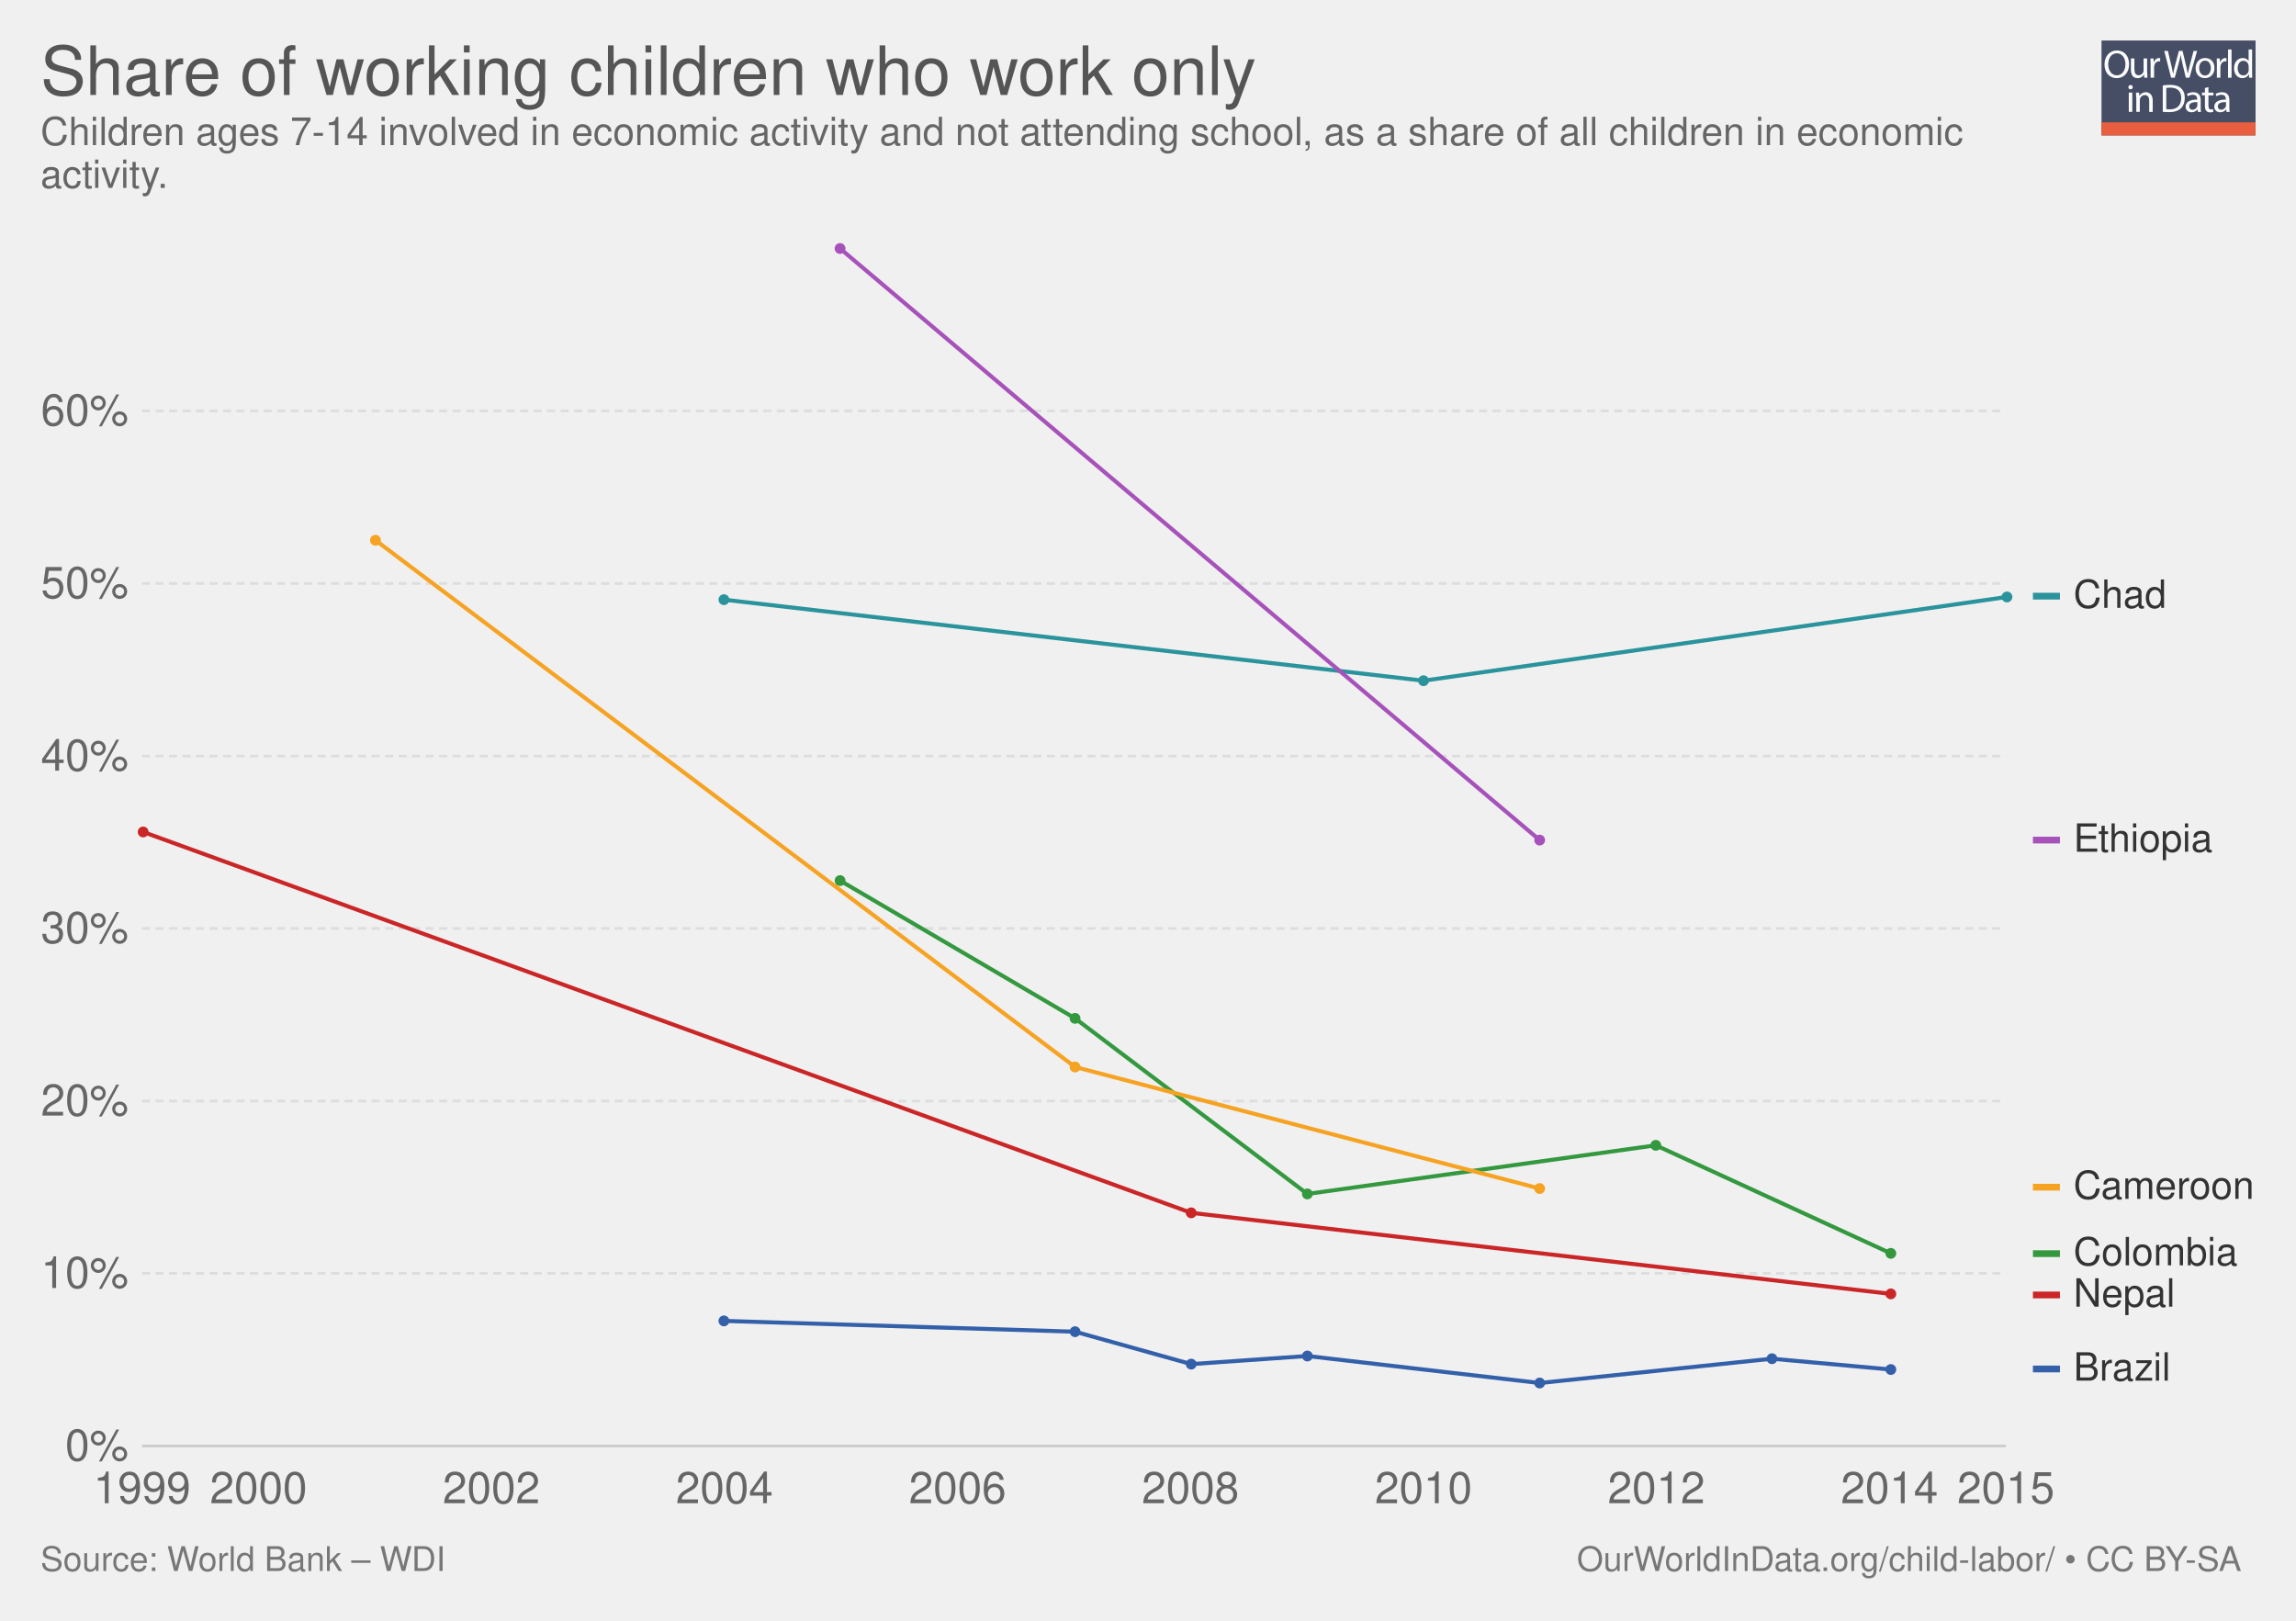
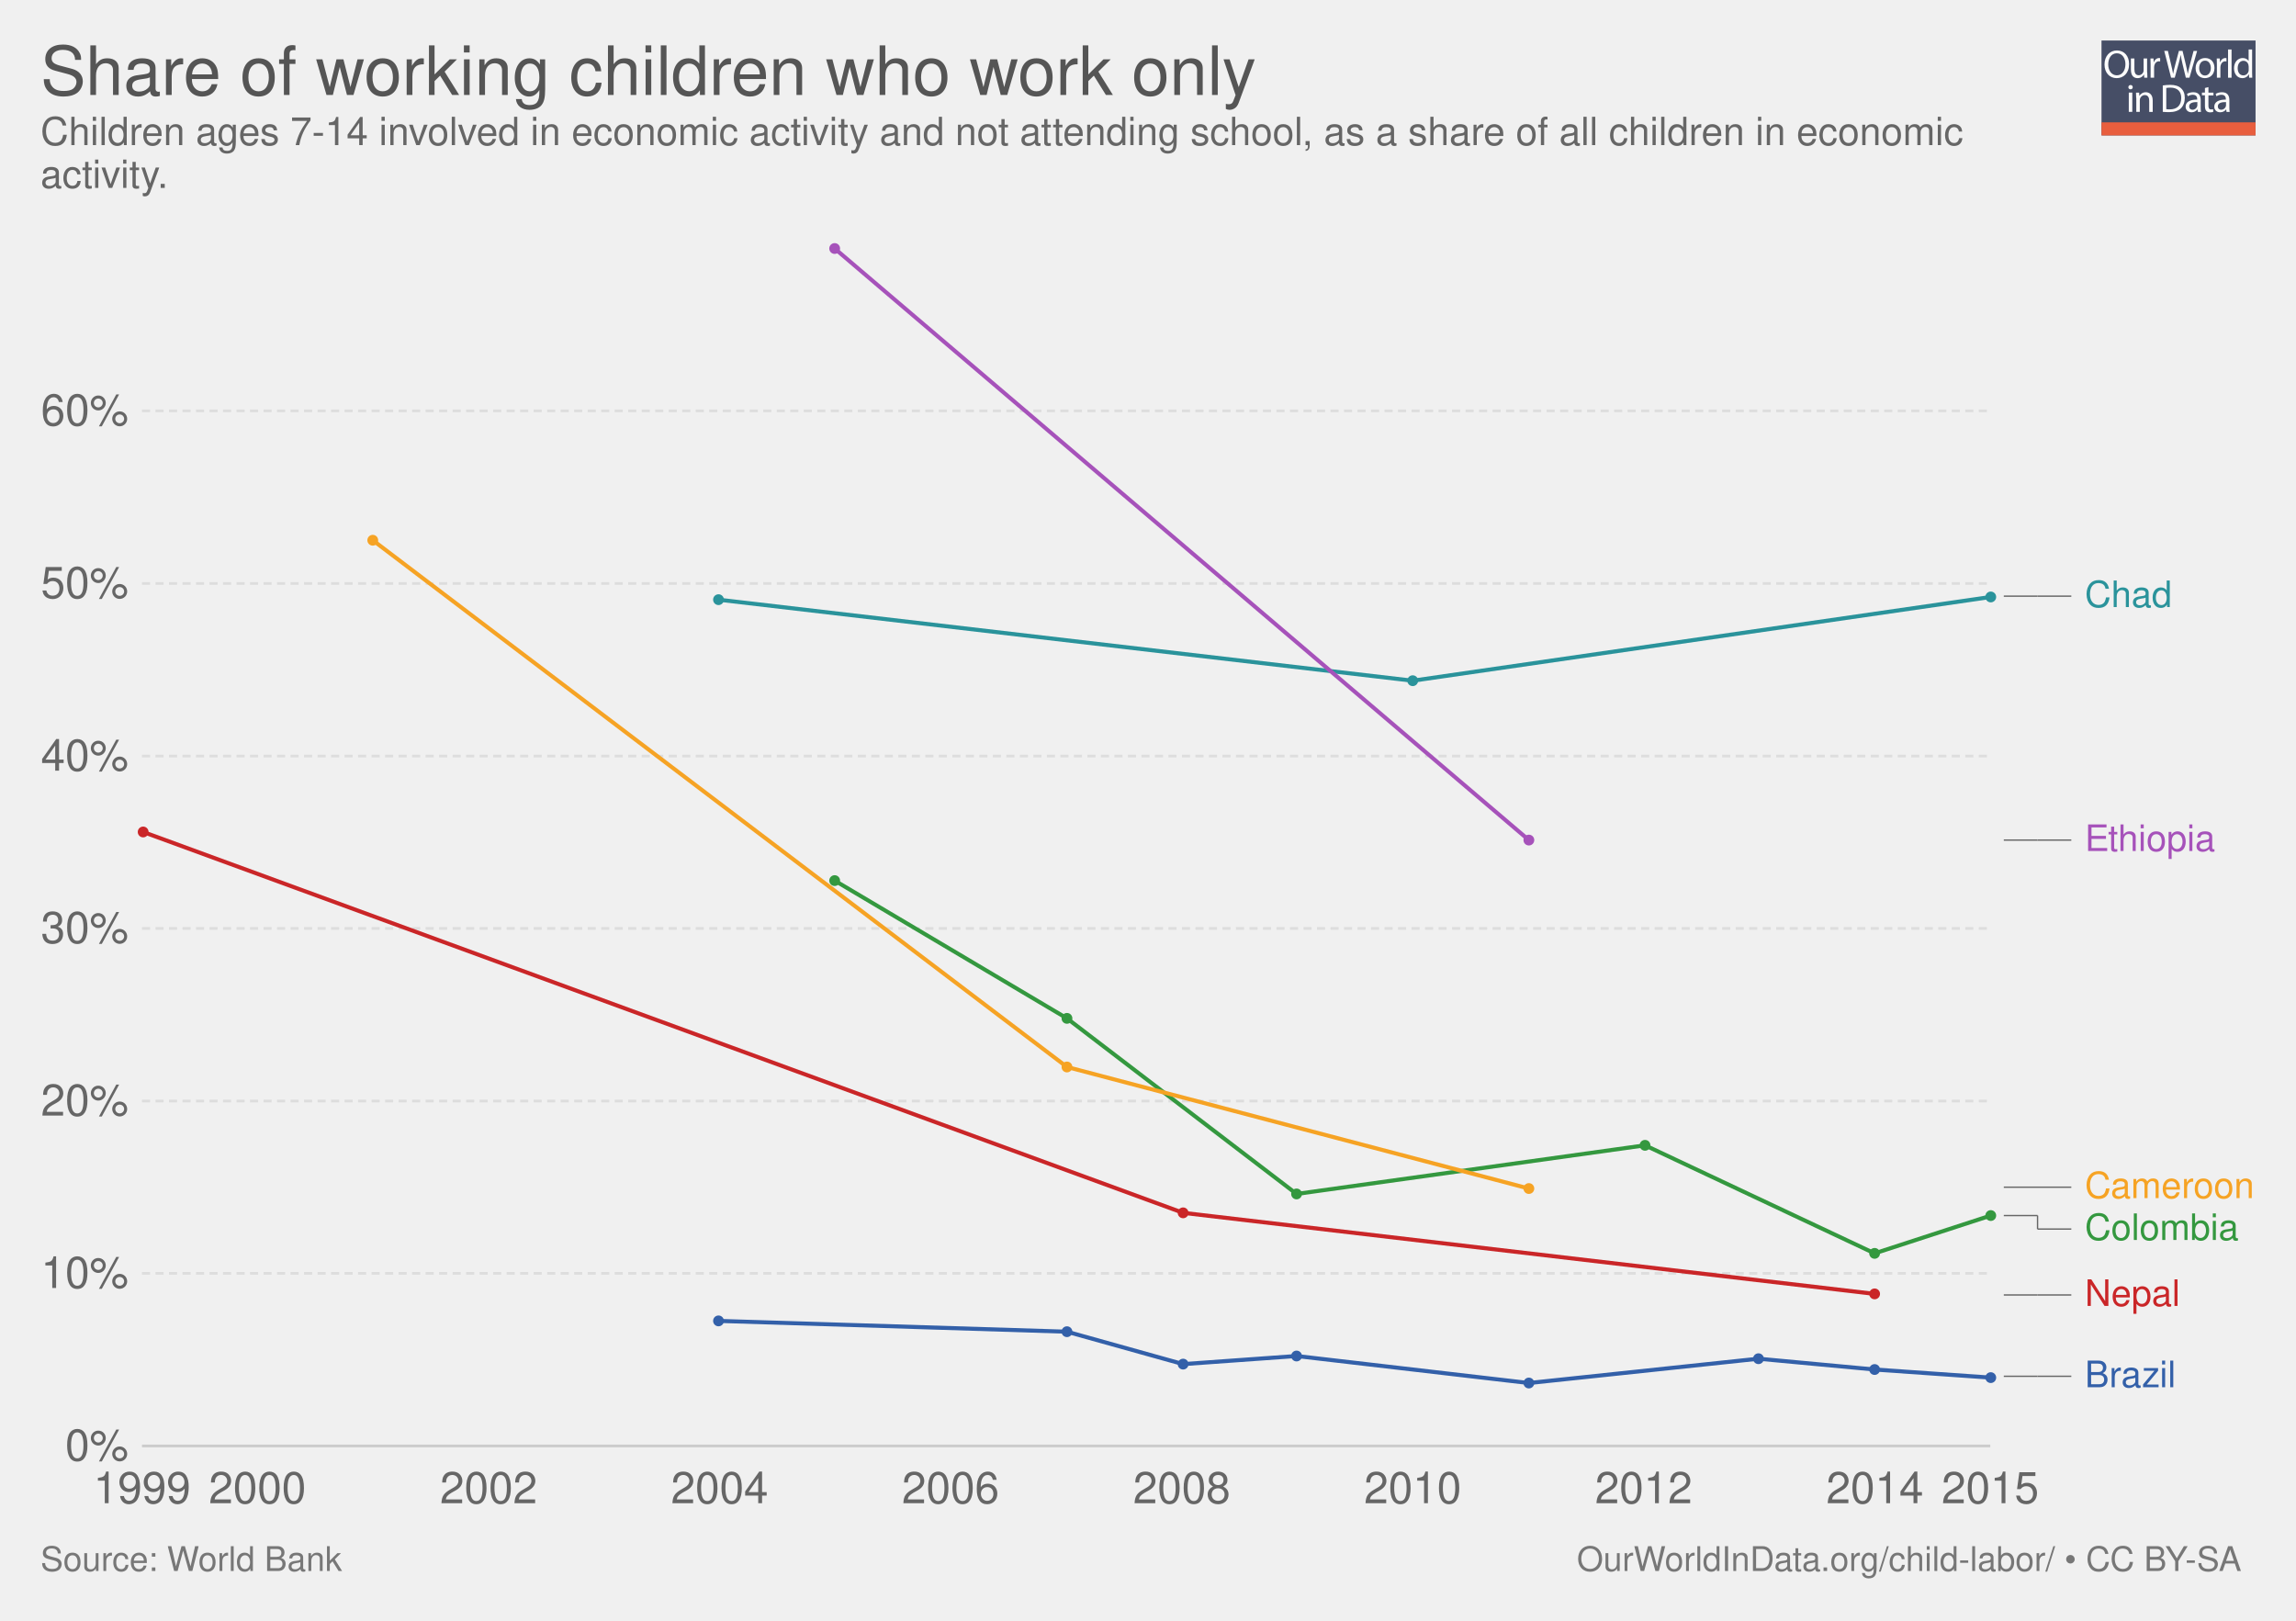
- <svg xmlns="http://www.w3.org/2000/svg" xmlns:xlink="http://www.w3.org/1999/xlink" version="1.1" style="font-family: 'Helvetica Neue', Helvetica, Arial, sans-serif; font-size: 18px; background-color: white; text-rendering: optimizeLegibility; -webkit-font-smoothing: antialiased;" width="850" height="600">
+ <svg xmlns="http://www.w3.org/2000/svg" xmlns:xlink="http://www.w3.org/1999/xlink" version="1.1" style="font-family:'Helvetica Neue', Helvetica, Arial, sans-serif;font-size:18px;background-color:white;text-rendering:optimizeLegibility;-webkit-font-smoothing:antialiased" width="850" height="600">
  <g class="ChartTab">
    <g class="HeaderView">
      <g opacity="0.8" transform="translate(778, 15) scale(0.27)">
        <a xlink:href="https://ourworldindata.org" target="_blank">
          <g>
            <rect x="0" y="0" fill="#1B2543" width="211.2" height="130.1" />
            <rect x="0" y="112.2" fill="#E63912" width="211.2" height="17.9" />
            <g>
              <rect x="1.2" y="12.3" fill="none" width="210.2" height="99.2" />
              <path fill="#FFFFFF" d="M37.8,32.2c0,12.7-7.7,19.4-17.1,19.4c-9.7,0-16.6-7.5-16.6-18.7c0-11.7,7.3-19.3,17.1-19.3 C31.3,13.7,37.8,21.3,37.8,32.2z M9.2,32.8c0,7.9,4.3,14.9,11.8,14.9c7.5,0,11.8-6.9,11.8-15.3c0-7.3-3.8-14.9-11.8-14.9 C13.1,17.5,9.2,24.8,9.2,32.8z" />
              <path fill="#FFFFFF" d="M62.7,43.8c0,2.7,0.1,5.1,0.2,7.2h-4.3l-0.3-4.3h-0.1c-1.3,2.1-4,4.9-8.8,4.9c-4.2,0-9.1-2.3-9.1-11.6 V24.6h4.8v14.6c0,5,1.5,8.4,5.9,8.4c3.2,0,5.5-2.2,6.3-4.4c0.3-0.7,0.4-1.6,0.4-2.5V24.6h4.8V43.8z" />
              <path fill="#FFFFFF" d="M67.3,32.8c0-3.1-0.1-5.8-0.2-8.2h4.2l0.2,5.2h0.2c1.2-3.5,4.1-5.8,7.3-5.8c0.5,0,0.9,0.1,1.4,0.2v4.5 c-0.5-0.1-1-0.2-1.6-0.2c-3.4,0-5.8,2.6-6.5,6.2c-0.1,0.7-0.2,1.4-0.2,2.2V51h-4.8V32.8z" />
              <path fill="#FFFFFF" d="M95.4,51l-9.4-36.8h5l4.4,18.6c1.1,4.6,2.1,9.2,2.7,12.7h0.1c0.6-3.7,1.8-8,3-12.8l4.9-18.5h5l4.5,18.7 c1,4.4,2,8.7,2.6,12.6h0.1c0.8-4,1.8-8.1,3-12.7l4.9-18.5h4.9L120.6,51h-5L111,31.9c-1.1-4.7-1.9-8.3-2.4-12h-0.1 c-0.7,3.7-1.5,7.3-2.8,12L100.4,51H95.4z" />
              <path fill="#FFFFFF" d="M154.9,37.6c0,9.8-6.8,14-13.2,14c-7.2,0-12.7-5.2-12.7-13.6c0-8.8,5.8-14,13.1-14 C149.8,24,154.9,29.5,154.9,37.6z M133.9,37.9c0,5.8,3.3,10.1,8,10.1c4.6,0,8-4.3,8-10.3c0-4.5-2.2-10.1-7.9-10.1 C136.3,27.6,133.9,32.8,133.9,37.9z" />
              <path fill="#FFFFFF" d="M158.2,32.8c0-3.1-0.1-5.8-0.2-8.2h4.2l0.2,5.2h0.2c1.2-3.5,4.1-5.8,7.3-5.8c0.5,0,0.9,0.1,1.4,0.2v4.5 c-0.5-0.1-1-0.2-1.6-0.2c-3.4,0-5.8,2.6-6.5,6.2c-0.1,0.7-0.2,1.4-0.2,2.2V51h-4.8V32.8z" />
              <path fill="#FFFFFF" d="M173.5,12.3h4.8V51h-4.8V12.3z" />
              <path fill="#FFFFFF" d="M206.5,12.3v31.9c0,2.3,0.1,5,0.2,6.8h-4.3l-0.2-4.6H202c-1.5,2.9-4.7,5.2-9,5.2 c-6.4,0-11.3-5.4-11.3-13.4c-0.1-8.8,5.4-14.2,11.9-14.2c4,0,6.8,1.9,8,4h0.1V12.3H206.5z M201.7,35.4c0-0.6-0.1-1.4-0.2-2 c-0.7-3.1-3.3-5.6-6.9-5.6c-5,0-7.9,4.4-7.9,10.2c0,5.3,2.6,9.8,7.8,9.8c3.2,0,6.2-2.1,7.1-5.7c0.2-0.7,0.2-1.3,0.2-2.1V35.4z" />
              <path fill="#FFFFFF" d="M42.8,64c0.1,1.6-1.1,2.9-3.1,2.9c-1.7,0-2.9-1.3-2.9-2.9c0-1.7,1.3-3,3-3C41.7,61,42.8,62.3,42.8,64z M37.4,97.8V71.4h4.8v26.4H37.4z" />
              <path fill="#FFFFFF" d="M47.5,78.6c0-2.7-0.1-5-0.2-7.1h4.3l0.3,4.4h0.1c1.3-2.5,4.4-5,8.8-5c3.7,0,9.4,2.2,9.4,11.2v15.8h-4.8 V82.6c0-4.3-1.6-7.8-6.1-7.8c-3.2,0-5.6,2.2-6.5,4.9c-0.2,0.6-0.3,1.4-0.3,2.2v15.9h-4.8V78.6z" />
              <path fill="#FFFFFF" d="M84,61.6c2.9-0.4,6.3-0.8,10.1-0.8c6.8,0,11.7,1.6,14.9,4.6c3.3,3,5.2,7.3,5.2,13.2c0,6-1.9,10.9-5.3,14.3 c-3.4,3.4-9.1,5.3-16.3,5.3c-3.4,0-6.2-0.2-8.6-0.4V61.6z M88.8,94.1c1.2,0.2,3,0.3,4.8,0.3c10.2,0,15.7-5.7,15.7-15.6 c0.1-8.7-4.9-14.2-14.9-14.2c-2.5,0-4.3,0.2-5.6,0.5V94.1z" />
              <path fill="#FFFFFF" d="M132.1,97.8l-0.4-3.3h-0.2c-1.5,2.1-4.3,3.9-8.1,3.9c-5.4,0-8.1-3.8-8.1-7.6c0-6.4,5.7-9.9,15.9-9.8v-0.5 c0-2.2-0.6-6.1-6-6.1c-2.5,0-5,0.8-6.9,2l-1.1-3.2c2.2-1.4,5.4-2.3,8.7-2.3c8.1,0,10.1,5.5,10.1,10.8v9.9c0,2.3,0.1,4.5,0.4,6.3 H132.1z M131.4,84.4c-5.3-0.1-11.2,0.8-11.2,5.9c0,3.1,2.1,4.6,4.5,4.6c3.4,0,5.6-2.2,6.4-4.4c0.2-0.5,0.3-1,0.3-1.5V84.4z" />
              <path fill="#FFFFFF" d="M146.6,63.9v7.6h6.9v3.7h-6.9v14.2c0,3.3,0.9,5.1,3.6,5.1c1.3,0,2.2-0.2,2.8-0.3l0.2,3.6 c-0.9,0.4-2.4,0.7-4.3,0.7c-2.2,0-4-0.7-5.2-2c-1.4-1.4-1.9-3.8-1.9-6.9V75.1h-4.1v-3.7h4.1v-6.3L146.6,63.9z" />
              <path fill="#FFFFFF" d="M171.4,97.8l-0.4-3.3h-0.2c-1.5,2.1-4.3,3.9-8.1,3.9c-5.4,0-8.1-3.8-8.1-7.6c0-6.4,5.7-9.9,15.9-9.8v-0.5 c0-2.2-0.6-6.1-6-6.1c-2.5,0-5,0.8-6.9,2l-1.1-3.2c2.2-1.4,5.4-2.3,8.7-2.3c8.1,0,10.1,5.5,10.1,10.8v9.9c0,2.3,0.1,4.5,0.4,6.3 H171.4z M170.7,84.4c-5.3-0.1-11.2,0.8-11.2,5.9c0,3.1,2.1,4.6,4.5,4.6c3.4,0,5.6-2.2,6.4-4.4c0.2-0.5,0.3-1,0.3-1.5V84.4z" />
            </g>
          </g>
        </a>
      </g>
      <a href="https://ourworldindata.org/grapher/share-of-working-children-who-work-only" target="_blank">
        <text font-size="25.20" x="15.0" y="35.2" fill="#555">
          <tspan x="15" y="35.16">Share of working children who work only</tspan>
        </text>
      </a>
      <text font-size="14.40" x="15.0" y="53.7" fill="#666">
        <tspan x="15" y="53.72">Children ages 7-14 involved in economic activity and not attending school, as a share of all children in economic</tspan>
        <tspan x="15" y="69.56">activity. </tspan>
      </text>
    </g>
    <g class="LineChart">
      <defs>
-         <clipPath id="boundsClip-939">
+         <clipPath id="boundsClip-6">
          <rect x="42.562" y="0" width="830" height="928.8" />
        </clipPath>
      </defs>
      <g class="AxisBoxView">
        <g class="HorizontalAxis">
          <text x="52.6" y="556.5" fill="#666" text-anchor="middle" font-size="16.2">1999</text>
-           <text x="95.7" y="556.5" fill="#666" text-anchor="middle" font-size="16.2">2000</text>
-           <text x="181.9" y="556.5" fill="#666" text-anchor="middle" font-size="16.2">2002</text>
-           <text x="268.2" y="556.5" fill="#666" text-anchor="middle" font-size="16.2">2004</text>
-           <text x="354.5" y="556.5" fill="#666" text-anchor="middle" font-size="16.2">2006</text>
-           <text x="440.7" y="556.5" fill="#666" text-anchor="middle" font-size="16.2">2008</text>
-           <text x="527" y="556.5" fill="#666" text-anchor="middle" font-size="16.2">2010</text>
-           <text x="613.2" y="556.5" fill="#666" text-anchor="middle" font-size="16.2">2012</text>
-           <text x="699.5" y="556.5" fill="#666" text-anchor="middle" font-size="16.2">2014</text>
-           <text x="742.6" y="556.5" fill="#666" text-anchor="middle" font-size="16.2">2015</text>
+           <text x="95.3" y="556.5" fill="#666" text-anchor="middle" font-size="16.2">2000</text>
+           <text x="180.9" y="556.5" fill="#666" text-anchor="middle" font-size="16.2">2002</text>
+           <text x="266.4" y="556.5" fill="#666" text-anchor="middle" font-size="16.2">2004</text>
+           <text x="351.9" y="556.5" fill="#666" text-anchor="middle" font-size="16.2">2006</text>
+           <text x="437.5" y="556.5" fill="#666" text-anchor="middle" font-size="16.2">2008</text>
+           <text x="523" y="556.5" fill="#666" text-anchor="middle" font-size="16.2">2010</text>
+           <text x="608.5" y="556.5" fill="#666" text-anchor="middle" font-size="16.2">2012</text>
+           <text x="694.1" y="556.5" fill="#666" text-anchor="middle" font-size="16.2">2014</text>
+           <text x="736.8" y="556.5" fill="#666" text-anchor="middle" font-size="16.2">2015</text>
        </g>
        <g class="VerticalAxis">
          <text x="47.56" y="535.3" fill="#666" dominant-baseline="middle" text-anchor="end" font-size="16.2">0%</text>
          <text x="47.56" y="471.4" fill="#666" dominant-baseline="middle" text-anchor="end" font-size="16.2">10%</text>
          <text x="47.56" y="407.6" fill="#666" dominant-baseline="middle" text-anchor="end" font-size="16.2">20%</text>
          <text x="47.56" y="343.7" fill="#666" dominant-baseline="middle" text-anchor="end" font-size="16.2">30%</text>
          <text x="47.56" y="279.9" fill="#666" dominant-baseline="middle" text-anchor="end" font-size="16.2">40%</text>
          <text x="47.56" y="216" fill="#666" dominant-baseline="middle" text-anchor="end" font-size="16.2">50%</text>
          <text x="47.56" y="152.1" fill="#666" dominant-baseline="middle" text-anchor="end" font-size="16.2">60%</text>
        </g>
        <g class="AxisGridLines">
-           <line x1="52.56" y1="535.3" x2="742.61" y2="535.3" stroke="#ccc" />
-           <line x1="52.56" y1="471.4" x2="742.61" y2="471.4" stroke="#ddd" stroke-dasharray="3,2" />
-           <line x1="52.56" y1="407.6" x2="742.61" y2="407.6" stroke="#ddd" stroke-dasharray="3,2" />
-           <line x1="52.56" y1="343.7" x2="742.61" y2="343.7" stroke="#ddd" stroke-dasharray="3,2" />
-           <line x1="52.56" y1="279.9" x2="742.61" y2="279.9" stroke="#ddd" stroke-dasharray="3,2" />
-           <line x1="52.56" y1="216" x2="742.61" y2="216" stroke="#ddd" stroke-dasharray="3,2" />
-           <line x1="52.56" y1="152.1" x2="742.61" y2="152.1" stroke="#ddd" stroke-dasharray="3,2" />
-         </g>
-       </g>
-       <g clip-path="url(#boundsClip-939)">
+           <line x1="52.56" y1="535.3" x2="736.82" y2="535.3" stroke="#ccc" />
+           <line x1="52.56" y1="471.4" x2="736.82" y2="471.4" stroke="#ddd" stroke-dasharray="3,2" />
+           <line x1="52.56" y1="407.6" x2="736.82" y2="407.6" stroke="#ddd" stroke-dasharray="3,2" />
+           <line x1="52.56" y1="343.7" x2="736.82" y2="343.7" stroke="#ddd" stroke-dasharray="3,2" />
+           <line x1="52.56" y1="279.9" x2="736.82" y2="279.9" stroke="#ddd" stroke-dasharray="3,2" />
+           <line x1="52.56" y1="216" x2="736.82" y2="216" stroke="#ddd" stroke-dasharray="3,2" />
+           <line x1="52.56" y1="152.1" x2="736.82" y2="152.1" stroke="#ddd" stroke-dasharray="3,2" />
+         </g>
+       </g>
+       <g clip-path="url(#boundsClip-6)">
        <g class="HeightedLegend clickable">
          <g class="legendMark">
-             <rect x="752.608" y="213.5" width="49.56" height="14.4" fill="#fff" opacity="0" />
-             <rect x="752.608" y="219.45" width="10" height="2.5" fill="#2a939b" />
-             <text font-size="14.40" x="767.6" y="225.0" fill="#333">
-               <tspan x="767.608" y="225.02">Chad</tspan>
-             </text>
-           </g>
-           <g class="legendMark">
-             <rect x="752.608" y="303.8" width="67.272" height="14.4" fill="#fff" opacity="0" />
-             <rect x="752.608" y="309.75" width="10" height="2.5" fill="#a652ba" />
-             <text font-size="14.40" x="767.6" y="315.3" fill="#333">
-               <tspan x="767.608" y="315.32">Ethiopia</tspan>
-             </text>
-           </g>
-           <g class="legendMark">
-             <rect x="752.608" y="432.3" width="82.392" height="14.4" fill="#fff" opacity="0" />
-             <rect x="752.608" y="438.25" width="10" height="2.5" fill="#f6a324" />
-             <text font-size="14.40" x="767.6" y="443.8" fill="#333">
-               <tspan x="767.608" y="443.82">Cameroon</tspan>
-             </text>
-           </g>
-           <g class="legendMark">
-             <rect x="752.608" y="456.9" width="75.912" height="14.4" fill="#fff" opacity="0" />
-             <rect x="752.608" y="462.85" width="10" height="2.5" fill="#34983f" />
-             <text font-size="14.40" x="767.6" y="468.4" fill="#333">
-               <tspan x="767.608" y="468.42">Colombia</tspan>
-             </text>
-           </g>
-           <g class="legendMark">
-             <rect x="752.608" y="472.2" width="52.728" height="14.4" fill="#fff" opacity="0" />
-             <rect x="752.608" y="478.15" width="10" height="2.5" fill="#ca2628" />
-             <text font-size="14.40" x="767.6" y="483.7" fill="#333">
-               <tspan x="767.608" y="483.72">Nepal</tspan>
-             </text>
-           </g>
-           <g class="legendMark">
-             <rect x="752.608" y="499.6" width="51" height="14.4" fill="#fff" opacity="0" />
-             <rect x="752.608" y="505.55" width="10" height="2.5" fill="#3360a9" />
-             <text font-size="14.40" x="767.6" y="511.1" fill="#333">
-               <tspan x="767.608" y="511.12">Brazil</tspan>
+             <g class="indicator">
+               <line x1="741.82" y1="220.7" x2="754.32" y2="220.7" stroke="#666" stroke-width="0.5" />
+               <line x1="754.32" y1="220.7" x2="754.32" y2="220.7" stroke="#666" stroke-width="0.5" />
+               <line x1="754.32" y1="220.7" x2="766.82" y2="220.7" stroke="#666" stroke-width="0.5" />
+             </g>
+             <rect x="736.82" y="213.95" width="67.4" height="13.5" fill="#fff" opacity="0" />
+             <text font-size="13.50" x="771.8" y="224.8" fill="#2a939b">
+               <tspan x="771.82" y="224.75">Chad</tspan>
+             </text>
+           </g>
+           <g class="legendMark">
+             <g class="indicator">
+               <line x1="741.82" y1="311" x2="754.32" y2="311" stroke="#666" stroke-width="0.5" />
+               <line x1="754.32" y1="311" x2="754.32" y2="311" stroke="#666" stroke-width="0.5" />
+               <line x1="754.32" y1="311" x2="766.82" y2="311" stroke="#666" stroke-width="0.5" />
+             </g>
+             <rect x="736.82" y="304.25" width="84.005" height="13.5" fill="#fff" opacity="0" />
+             <text font-size="13.50" x="771.8" y="315.1" fill="#a652ba">
+               <tspan x="771.82" y="315.05">Ethiopia</tspan>
+             </text>
+           </g>
+           <g class="legendMark">
+             <g class="indicator">
+               <line x1="741.82" y1="439.5" x2="764.32" y2="439.5" stroke="#666" stroke-width="0.5" />
+               <line x1="764.32" y1="439.5" x2="764.32" y2="439.5" stroke="#666" stroke-width="0.5" />
+               <line x1="764.32" y1="439.5" x2="766.82" y2="439.5" stroke="#666" stroke-width="0.5" />
+             </g>
+             <rect x="736.82" y="432.75" width="98.18" height="13.5" fill="#fff" opacity="0" />
+             <text font-size="13.50" x="771.8" y="443.6" fill="#f6a324">
+               <tspan x="771.82" y="443.55">Cameroon</tspan>
+             </text>
+           </g>
+           <g class="legendMark">
+             <g class="indicator">
+               <line x1="741.82" y1="450" x2="754.32" y2="450" stroke="#666" stroke-width="0.5" />
+               <line x1="754.32" y1="450" x2="754.32" y2="455" stroke="#666" stroke-width="0.5" />
+               <line x1="754.32" y1="455" x2="766.82" y2="455" stroke="#666" stroke-width="0.5" />
+             </g>
+             <rect x="736.82" y="448.25" width="92.105" height="13.5" fill="#fff" opacity="0" />
+             <text font-size="13.50" x="771.8" y="459.1" fill="#34983f">
+               <tspan x="771.82" y="459.05">Colombia</tspan>
+             </text>
+           </g>
+           <g class="legendMark">
+             <g class="indicator">
+               <line x1="741.82" y1="479.4" x2="754.32" y2="479.4" stroke="#666" stroke-width="0.5" />
+               <line x1="754.32" y1="479.4" x2="754.32" y2="479.4" stroke="#666" stroke-width="0.5" />
+               <line x1="754.32" y1="479.4" x2="766.82" y2="479.4" stroke="#666" stroke-width="0.5" />
+             </g>
+             <rect x="736.82" y="472.65" width="70.37" height="13.5" fill="#fff" opacity="0" />
+             <text font-size="13.50" x="771.8" y="483.4" fill="#ca2628">
+               <tspan x="771.82" y="483.45">Nepal</tspan>
+             </text>
+           </g>
+           <g class="legendMark">
+             <g class="indicator">
+               <line x1="741.82" y1="509.5" x2="754.32" y2="509.5" stroke="#666" stroke-width="0.5" />
+               <line x1="754.32" y1="509.5" x2="754.32" y2="509.5" stroke="#666" stroke-width="0.5" />
+               <line x1="754.32" y1="509.5" x2="766.82" y2="509.5" stroke="#666" stroke-width="0.5" />
+             </g>
+             <rect x="736.82" y="502.75" width="68.75" height="13.5" fill="#fff" opacity="0" />
+             <text font-size="13.50" x="771.8" y="513.5" fill="#3360a9">
+               <tspan x="771.82" y="513.55">Brazil</tspan>
            </text>
          </g>
        </g>
        <g class="Lines">
-           <rect x="53" y="92" width="690" height="443" fill="rgba(255,255,255,0)" opacity="0" />
+           <rect x="53" y="92" width="684" height="443" fill="rgba(255,255,255,0)" opacity="0" />
          <g class="key-Chad_0">
-             <path stroke="#2a939b" stroke-linecap="round" d="M268 222L527 252L743 221" fill="none" stroke-width="1.5" />
+             <path stroke="#2a939b" stroke-linecap="round" d="M266 222L523 252L737 221" fill="none" stroke-width="1.5" />
            <g fill="#2a939b">
-               <circle cx="268" cy="222" r="2" />
-               <circle cx="527" cy="252" r="2" />
-               <circle cx="743" cy="221" r="2" />
+               <circle cx="266" cy="222" r="2" />
+               <circle cx="523" cy="252" r="2" />
+               <circle cx="737" cy="221" r="2" />
            </g>
          </g>
          <g class="key-Ethiopia_0">
-             <path stroke="#a652ba" stroke-linecap="round" d="M311 92L570 311" fill="none" stroke-width="1.5" />
+             <path stroke="#a652ba" stroke-linecap="round" d="M309 92L566 311" fill="none" stroke-width="1.5" />
            <g fill="#a652ba">
-               <circle cx="311" cy="92" r="2" />
-               <circle cx="570" cy="311" r="2" />
+               <circle cx="309" cy="92" r="2" />
+               <circle cx="566" cy="311" r="2" />
            </g>
          </g>
          <g class="key-Colombia_0">
-             <path stroke="#34983f" stroke-linecap="round" d="M311 326L398 377L484 442L613 424L700 464" fill="none" stroke-width="1.5" />
+             <path stroke="#34983f" stroke-linecap="round" d="M309 326L395 377L480 442L609 424L694 464L737 450" fill="none" stroke-width="1.5" />
            <g fill="#34983f">
-               <circle cx="311" cy="326" r="2" />
-               <circle cx="398" cy="377" r="2" />
-               <circle cx="484" cy="442" r="2" />
-               <circle cx="613" cy="424" r="2" />
-               <circle cx="700" cy="464" r="2" />
+               <circle cx="309" cy="326" r="2" />
+               <circle cx="395" cy="377" r="2" />
+               <circle cx="480" cy="442" r="2" />
+               <circle cx="609" cy="424" r="2" />
+               <circle cx="694" cy="464" r="2" />
+               <circle cx="737" cy="450" r="2" />
            </g>
          </g>
          <g class="key-Cameroon_0">
-             <path stroke="#f6a324" stroke-linecap="round" d="M139 200L398 395L570 440" fill="none" stroke-width="1.5" />
+             <path stroke="#f6a324" stroke-linecap="round" d="M138 200L395 395L566 440" fill="none" stroke-width="1.5" />
            <g fill="#f6a324">
-               <circle cx="139" cy="200" r="2" />
-               <circle cx="398" cy="395" r="2" />
-               <circle cx="570" cy="440" r="2" />
+               <circle cx="138" cy="200" r="2" />
+               <circle cx="395" cy="395" r="2" />
+               <circle cx="566" cy="440" r="2" />
            </g>
          </g>
          <g class="key-Nepal_0">
-             <path stroke="#ca2628" stroke-linecap="round" d="M53 308L441 449L700 479" fill="none" stroke-width="1.5" />
+             <path stroke="#ca2628" stroke-linecap="round" d="M53 308L438 449L694 479" fill="none" stroke-width="1.5" />
            <g fill="#ca2628">
              <circle cx="53" cy="308" r="2" />
-               <circle cx="441" cy="449" r="2" />
-               <circle cx="700" cy="479" r="2" />
+               <circle cx="438" cy="449" r="2" />
+               <circle cx="694" cy="479" r="2" />
            </g>
          </g>
          <g class="key-Brazil_0">
-             <path stroke="#3360a9" stroke-linecap="round" d="M268 489L398 493L441 505L484 502L570 512L656 503L700 507" fill="none" stroke-width="1.5" />
+             <path stroke="#3360a9" stroke-linecap="round" d="M266 489L395 493L438 505L480 502L566 512L651 503L694 507L737 510" fill="none" stroke-width="1.5" />
            <g fill="#3360a9">
-               <circle cx="268" cy="489" r="2" />
-               <circle cx="398" cy="493" r="2" />
-               <circle cx="441" cy="505" r="2" />
-               <circle cx="484" cy="502" r="2" />
-               <circle cx="570" cy="512" r="2" />
-               <circle cx="656" cy="503" r="2" />
-               <circle cx="700" cy="507" r="2" />
+               <circle cx="266" cy="489" r="2" />
+               <circle cx="395" cy="493" r="2" />
+               <circle cx="438" cy="505" r="2" />
+               <circle cx="480" cy="502" r="2" />
+               <circle cx="566" cy="512" r="2" />
+               <circle cx="651" cy="503" r="2" />
+               <circle cx="694" cy="507" r="2" />
+               <circle cx="737" cy="510" r="2" />
            </g>
          </g>
        </g>
      </g>
    </g>
-     <g style="fill: #777;" class="SourcesFooter">
-       <g style="fill: #777;" class="clickable">
+     <g class="SourcesFooter" style="fill:#777">
+       <g class="clickable" style="fill:#777">
        <text font-size="12.60" x="15.0" y="581.6">
-           <tspan x="15" y="581.58">Source: World Bank – WDI</tspan>
+           <tspan x="15" y="581.58">Source: World Bank</tspan>
        </text>
      </g>
      <text font-size="12.60" x="583.8" y="581.6">
        <tspan x="583.756" y="581.58">
-           <a target="_blank" style="fill: #777;" href="https://ourworldindata.org/child-labor/">OurWorldInData.org/child-labor/</a> • <a style="fill: #777;" href="http://creativecommons.org/licenses/by-sa/4.0/deed.en_US" target="_blank">CC BY-SA</a>
+           <a target="_blank" style="fill: #777;" href="https://ourworldindata.org/child-labor/">OurWorldInData.org/child-labor/</a> • <a style="fill: #777;" class="cclogo" href="http://creativecommons.org/licenses/by-sa/4.0/deed.en_US" target="_blank">CC BY-SA</a>
        </tspan>
      </text>
    </g>
  </g>
</svg>
